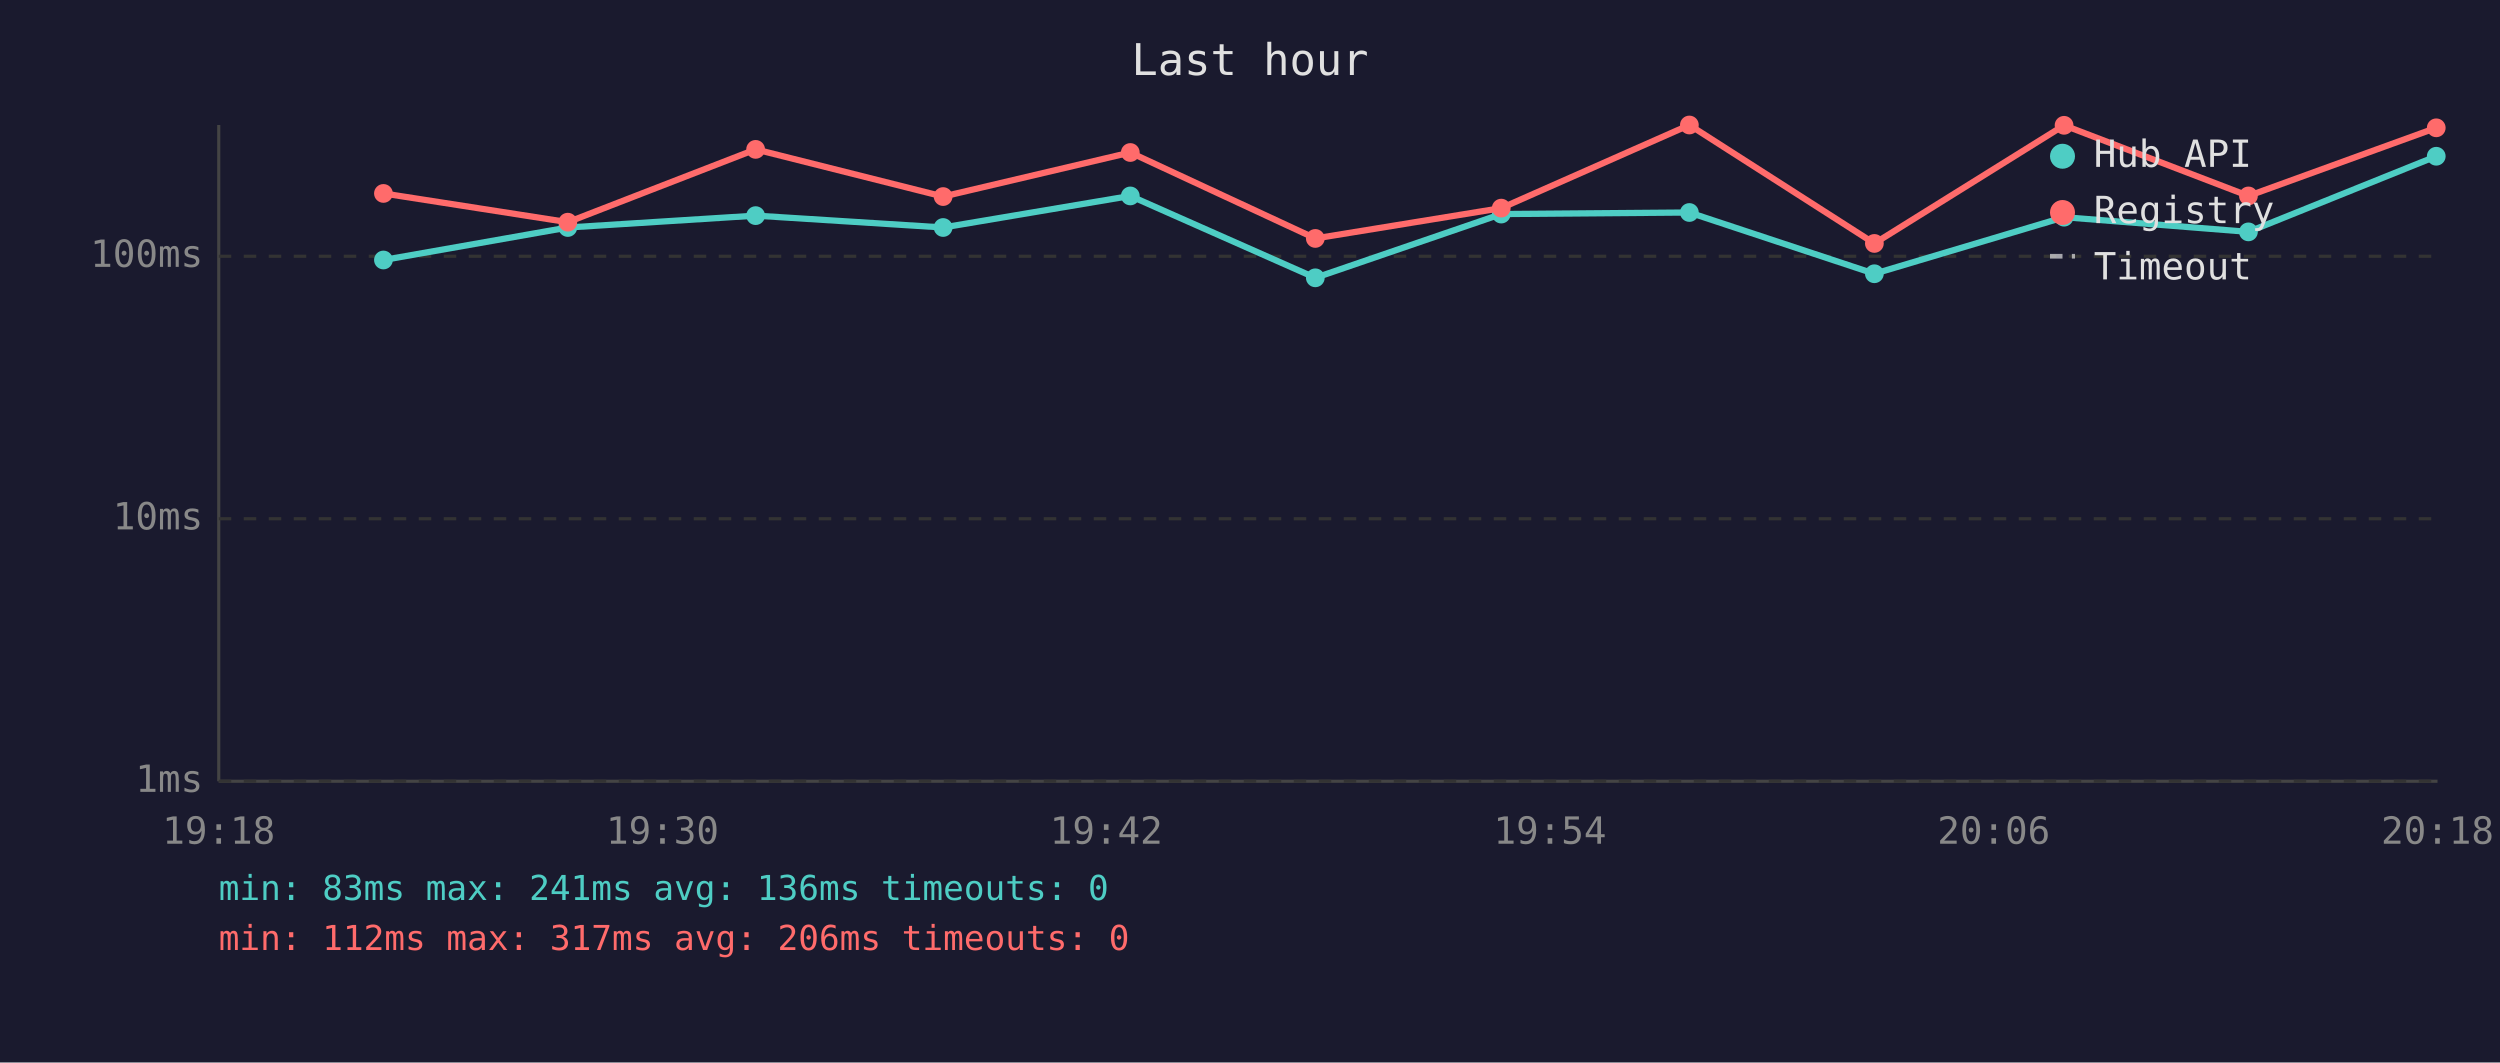
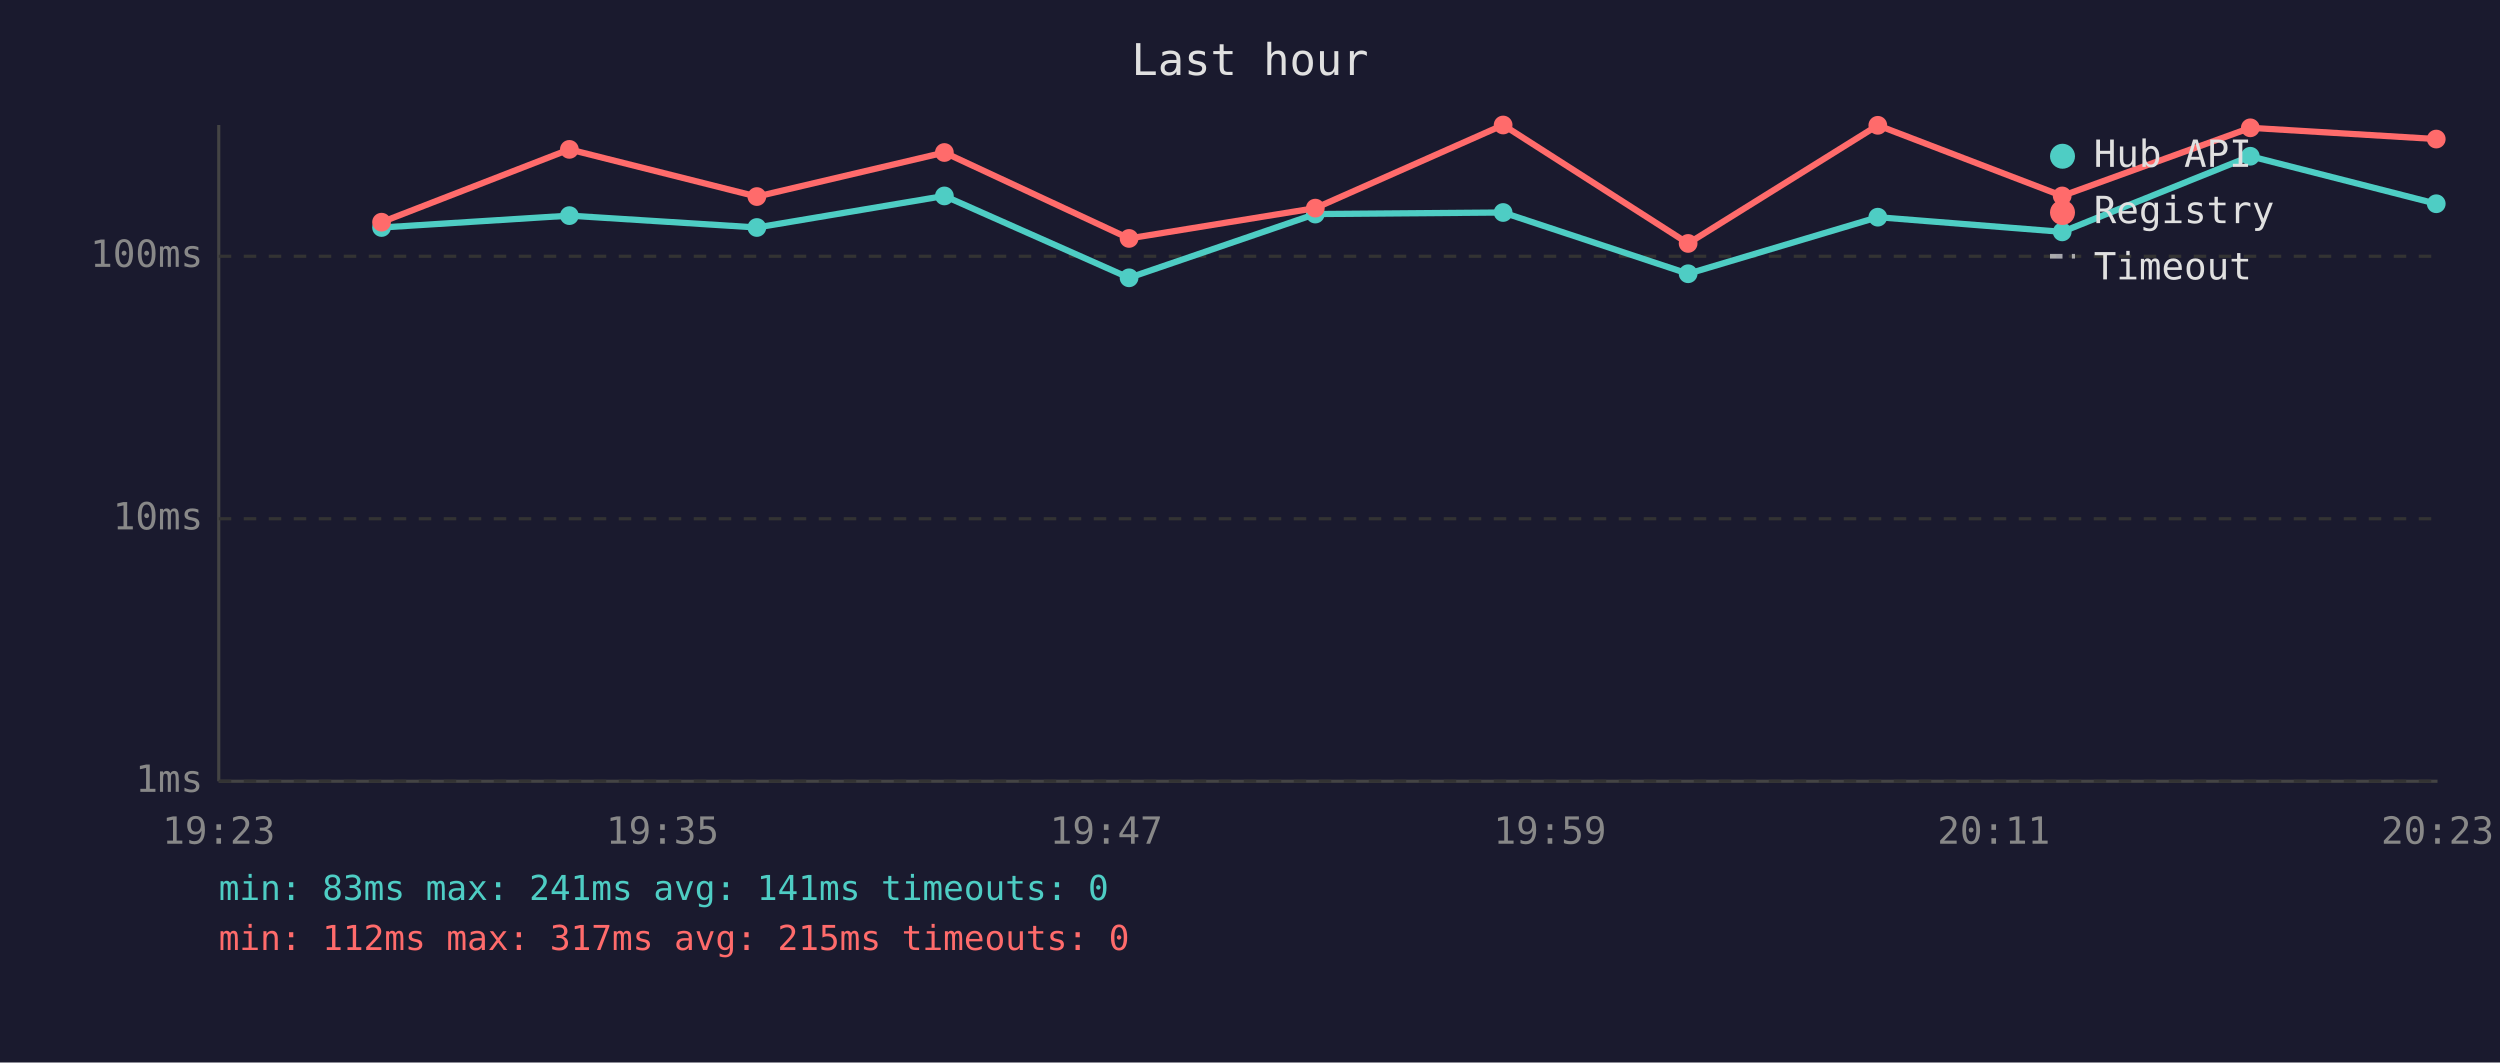
<svg xmlns="http://www.w3.org/2000/svg" viewBox="0 0 800 340" font-family="monospace" font-size="12">
  <rect width="800" height="340" fill="#1a1a2e" />
  <text x="400" y="24" fill="#e0e0e0" font-size="14" text-anchor="middle">Last hour</text>
  <line x1="70" y1="40" x2="70" y2="250" stroke="#444" stroke-width="1" />
  <line x1="70" y1="250" x2="780" y2="250" stroke="#444" stroke-width="1" />
  <line x1="70" y1="250" x2="780" y2="250" stroke="#333" stroke-width="1" stroke-dasharray="4" />
  <text x="65" y="250" fill="#888" text-anchor="end" dominant-baseline="middle">1ms</text>
  <line x1="70" y1="166" x2="780" y2="166" stroke="#333" stroke-width="1" stroke-dasharray="4" />
  <text x="65" y="166" fill="#888" text-anchor="end" dominant-baseline="middle">10ms</text>
  <line x1="70" y1="82" x2="780" y2="82" stroke="#333" stroke-width="1" stroke-dasharray="4" />
  <text x="65" y="82" fill="#888" text-anchor="end" dominant-baseline="middle">100ms</text>
-   <text x="70" y="270" fill="#888" text-anchor="middle">19:18</text>
-   <text x="212" y="270" fill="#888" text-anchor="middle">19:30</text>
-   <text x="354" y="270" fill="#888" text-anchor="middle">19:42</text>
-   <text x="496" y="270" fill="#888" text-anchor="middle">19:54</text>
-   <text x="638" y="270" fill="#888" text-anchor="middle">20:06</text>
-   <text x="780" y="270" fill="#888" text-anchor="middle">20:18</text>
-   <polyline points="122.7,83.2 181.7,72.8 241.8,69.0 301.8,72.8 361.7,62.7 420.9,88.9 480.4,68.5 540.6,68.0 599.8,87.6 660.5,69.5 719.5,74.2 779.6,50.0" fill="none" stroke="#4ecdc4" stroke-width="2" opacity="1" />
-   <circle cx="122.7" cy="83.2" r="3" fill="#4ecdc4" />
-   <circle cx="181.7" cy="72.8" r="3" fill="#4ecdc4" />
-   <circle cx="241.8" cy="69.0" r="3" fill="#4ecdc4" />
-   <circle cx="301.8" cy="72.8" r="3" fill="#4ecdc4" />
-   <circle cx="361.7" cy="62.7" r="3" fill="#4ecdc4" />
-   <circle cx="420.9" cy="88.9" r="3" fill="#4ecdc4" />
-   <circle cx="480.4" cy="68.5" r="3" fill="#4ecdc4" />
-   <circle cx="540.6" cy="68.0" r="3" fill="#4ecdc4" />
-   <circle cx="599.8" cy="87.6" r="3" fill="#4ecdc4" />
-   <circle cx="660.5" cy="69.5" r="3" fill="#4ecdc4" />
-   <circle cx="719.5" cy="74.2" r="3" fill="#4ecdc4" />
-   <circle cx="779.6" cy="50.0" r="3" fill="#4ecdc4" />
-   <polyline points="122.7,61.9 181.7,71.1 241.8,47.8 301.8,62.9 361.7,48.8 420.9,76.3 480.4,66.6 540.6,40.0 599.8,77.9 660.5,40.1 719.5,62.7 779.6,40.9" fill="none" stroke="#ff6b6b" stroke-width="2" opacity="1" />
-   <circle cx="122.7" cy="61.9" r="3" fill="#ff6b6b" />
-   <circle cx="181.7" cy="71.1" r="3" fill="#ff6b6b" />
-   <circle cx="241.8" cy="47.8" r="3" fill="#ff6b6b" />
-   <circle cx="301.8" cy="62.9" r="3" fill="#ff6b6b" />
-   <circle cx="361.7" cy="48.8" r="3" fill="#ff6b6b" />
-   <circle cx="420.9" cy="76.3" r="3" fill="#ff6b6b" />
-   <circle cx="480.4" cy="66.6" r="3" fill="#ff6b6b" />
-   <circle cx="540.6" cy="40.0" r="3" fill="#ff6b6b" />
-   <circle cx="599.8" cy="77.9" r="3" fill="#ff6b6b" />
-   <circle cx="660.5" cy="40.1" r="3" fill="#ff6b6b" />
-   <circle cx="719.5" cy="62.7" r="3" fill="#ff6b6b" />
-   <circle cx="779.6" cy="40.9" r="3" fill="#ff6b6b" />
+   <text x="70" y="270" fill="#888" text-anchor="middle">19:23</text>
+   <text x="212" y="270" fill="#888" text-anchor="middle">19:35</text>
+   <text x="354" y="270" fill="#888" text-anchor="middle">19:47</text>
+   <text x="496" y="270" fill="#888" text-anchor="middle">19:59</text>
+   <text x="638" y="270" fill="#888" text-anchor="middle">20:11</text>
+   <text x="780" y="270" fill="#888" text-anchor="middle">20:23</text>
+   <polyline points="122.1,72.8 182.2,69.0 242.2,72.8 302.2,62.7 361.3,88.9 420.9,68.5 481.0,68.0 540.2,87.6 600.9,69.5 659.9,74.2 720.1,50.0 779.6,65.2" fill="none" stroke="#4ecdc4" stroke-width="2" opacity="1" />
+   <circle cx="122.1" cy="72.8" r="3" fill="#4ecdc4" />
+   <circle cx="182.2" cy="69.0" r="3" fill="#4ecdc4" />
+   <circle cx="242.2" cy="72.8" r="3" fill="#4ecdc4" />
+   <circle cx="302.2" cy="62.7" r="3" fill="#4ecdc4" />
+   <circle cx="361.3" cy="88.9" r="3" fill="#4ecdc4" />
+   <circle cx="420.9" cy="68.5" r="3" fill="#4ecdc4" />
+   <circle cx="481.0" cy="68.0" r="3" fill="#4ecdc4" />
+   <circle cx="540.2" cy="87.6" r="3" fill="#4ecdc4" />
+   <circle cx="600.9" cy="69.5" r="3" fill="#4ecdc4" />
+   <circle cx="659.9" cy="74.2" r="3" fill="#4ecdc4" />
+   <circle cx="720.1" cy="50.0" r="3" fill="#4ecdc4" />
+   <circle cx="779.6" cy="65.2" r="3" fill="#4ecdc4" />
+   <polyline points="122.1,71.1 182.2,47.8 242.2,62.9 302.2,48.8 361.3,76.3 420.9,66.6 481.0,40.0 540.2,77.9 600.9,40.1 659.9,62.7 720.1,40.9 779.6,44.5" fill="none" stroke="#ff6b6b" stroke-width="2" opacity="1" />
+   <circle cx="122.1" cy="71.1" r="3" fill="#ff6b6b" />
+   <circle cx="182.2" cy="47.8" r="3" fill="#ff6b6b" />
+   <circle cx="242.2" cy="62.9" r="3" fill="#ff6b6b" />
+   <circle cx="302.2" cy="48.8" r="3" fill="#ff6b6b" />
+   <circle cx="361.3" cy="76.3" r="3" fill="#ff6b6b" />
+   <circle cx="420.9" cy="66.6" r="3" fill="#ff6b6b" />
+   <circle cx="481.0" cy="40.0" r="3" fill="#ff6b6b" />
+   <circle cx="540.2" cy="77.9" r="3" fill="#ff6b6b" />
+   <circle cx="600.9" cy="40.1" r="3" fill="#ff6b6b" />
+   <circle cx="659.9" cy="62.7" r="3" fill="#ff6b6b" />
+   <circle cx="720.1" cy="40.9" r="3" fill="#ff6b6b" />
+   <circle cx="779.6" cy="44.5" r="3" fill="#ff6b6b" />
  <circle cx="660" cy="50" r="4" fill="#4ecdc4" />
  <text x="670" y="50" fill="#e0e0e0" dominant-baseline="middle">Hub API</text>
  <circle cx="660" cy="68" r="4" fill="#ff6b6b" />
  <text x="670" y="68" fill="#e0e0e0" dominant-baseline="middle">Registry</text>
  <line x1="656" y1="82" x2="664" y2="82" stroke="#e0e0e0" stroke-width="1.5" stroke-dasharray="4,3" opacity="0.7" />
  <text x="670" y="86" fill="#e0e0e0" dominant-baseline="middle">Timeout</text>
-   <text x="70" y="288" fill="#4ecdc4" font-size="11">min: 83ms  max: 241ms  avg: 136ms  timeouts: 0</text>
-   <text x="70" y="304" fill="#ff6b6b" font-size="11">min: 112ms  max: 317ms  avg: 206ms  timeouts: 0</text>
+   <text x="70" y="288" fill="#4ecdc4" font-size="11">min: 83ms  max: 241ms  avg: 141ms  timeouts: 0</text>
+   <text x="70" y="304" fill="#ff6b6b" font-size="11">min: 112ms  max: 317ms  avg: 215ms  timeouts: 0</text>
</svg>
